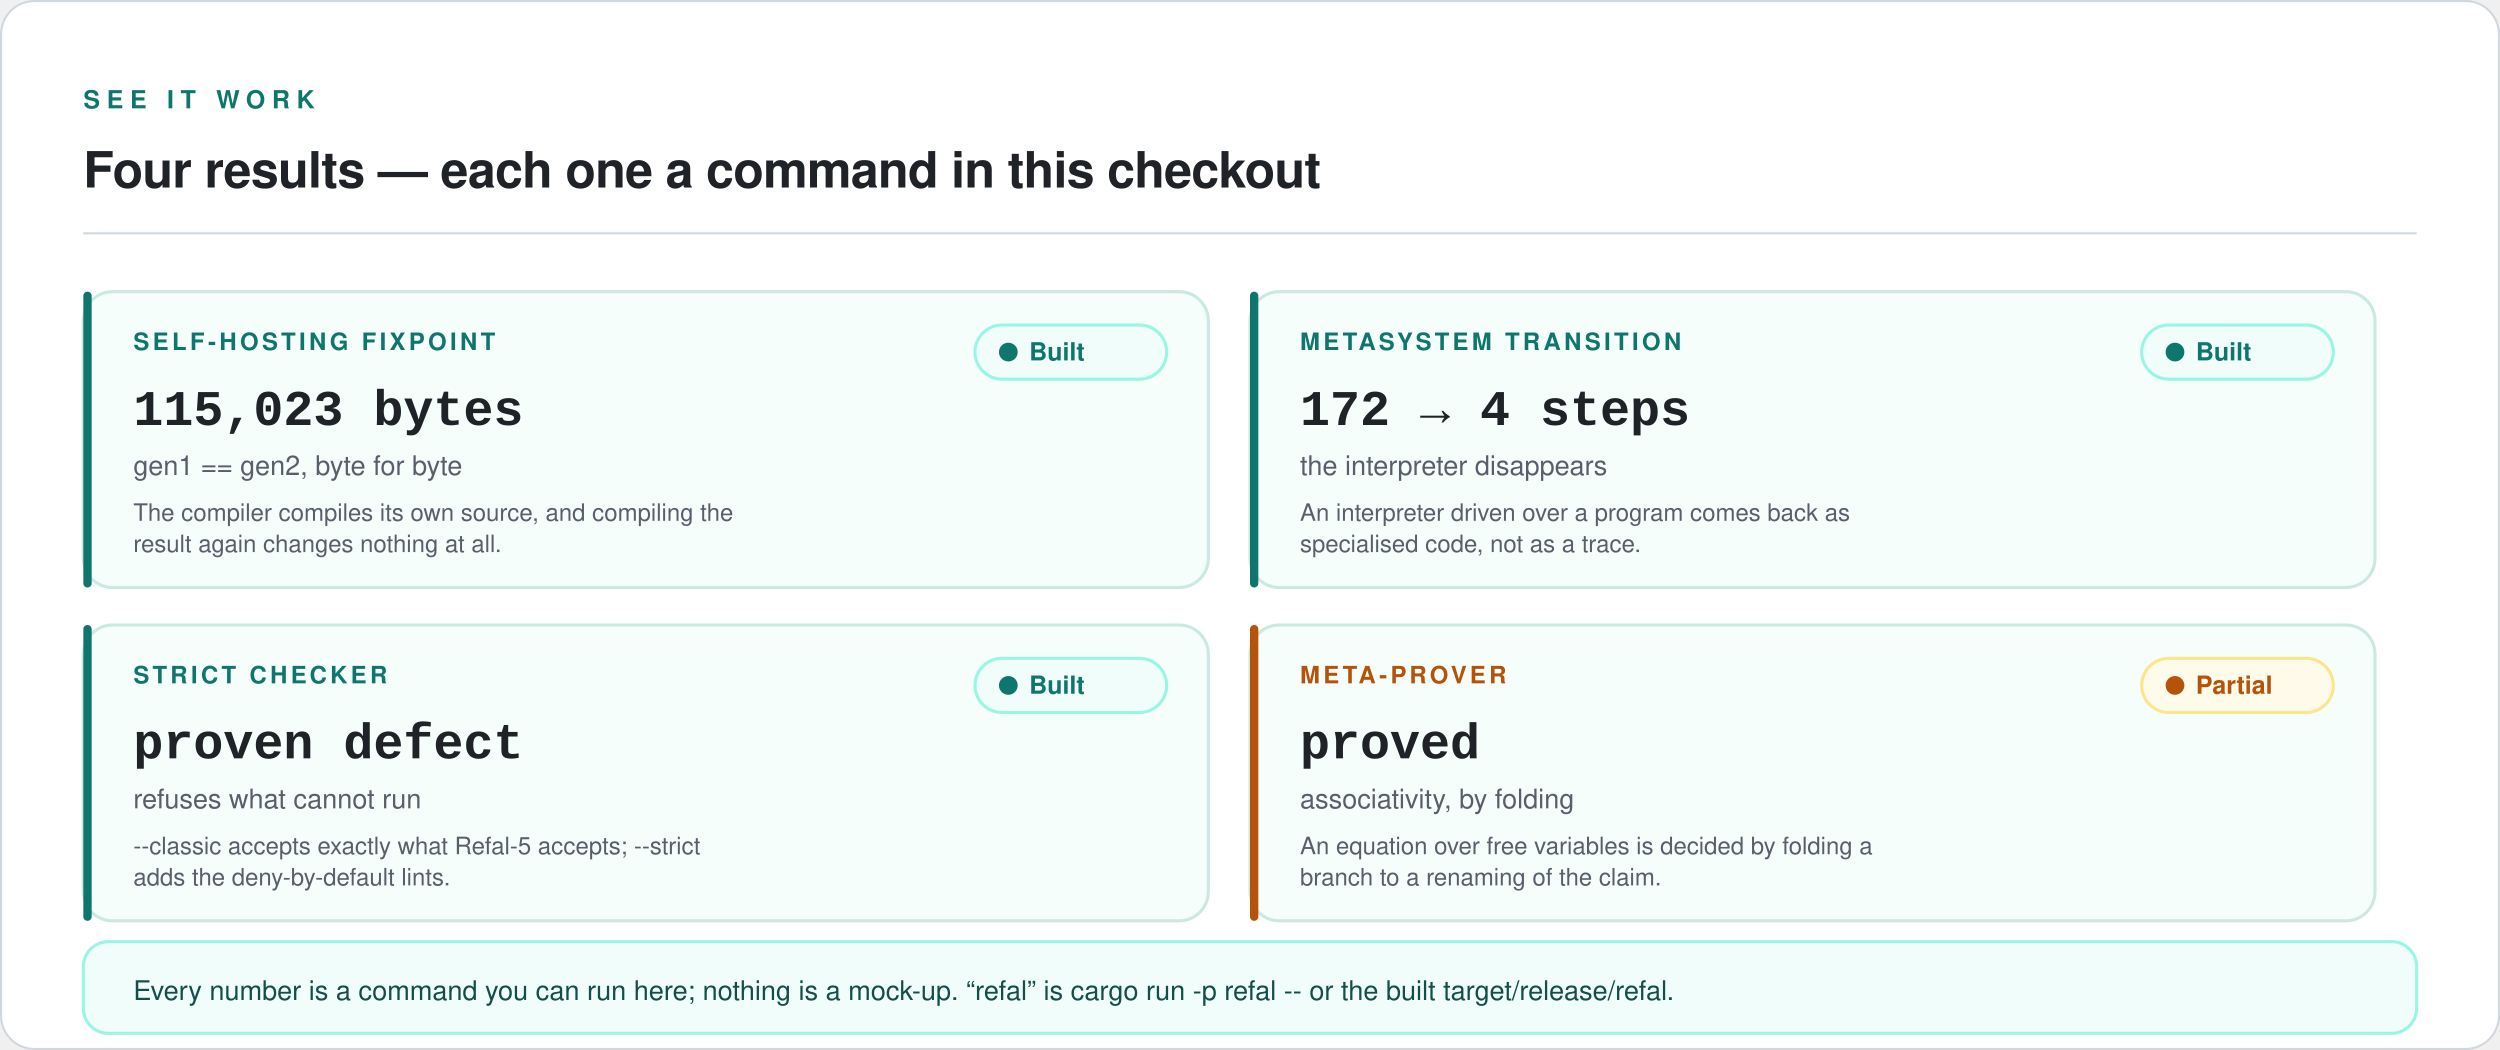
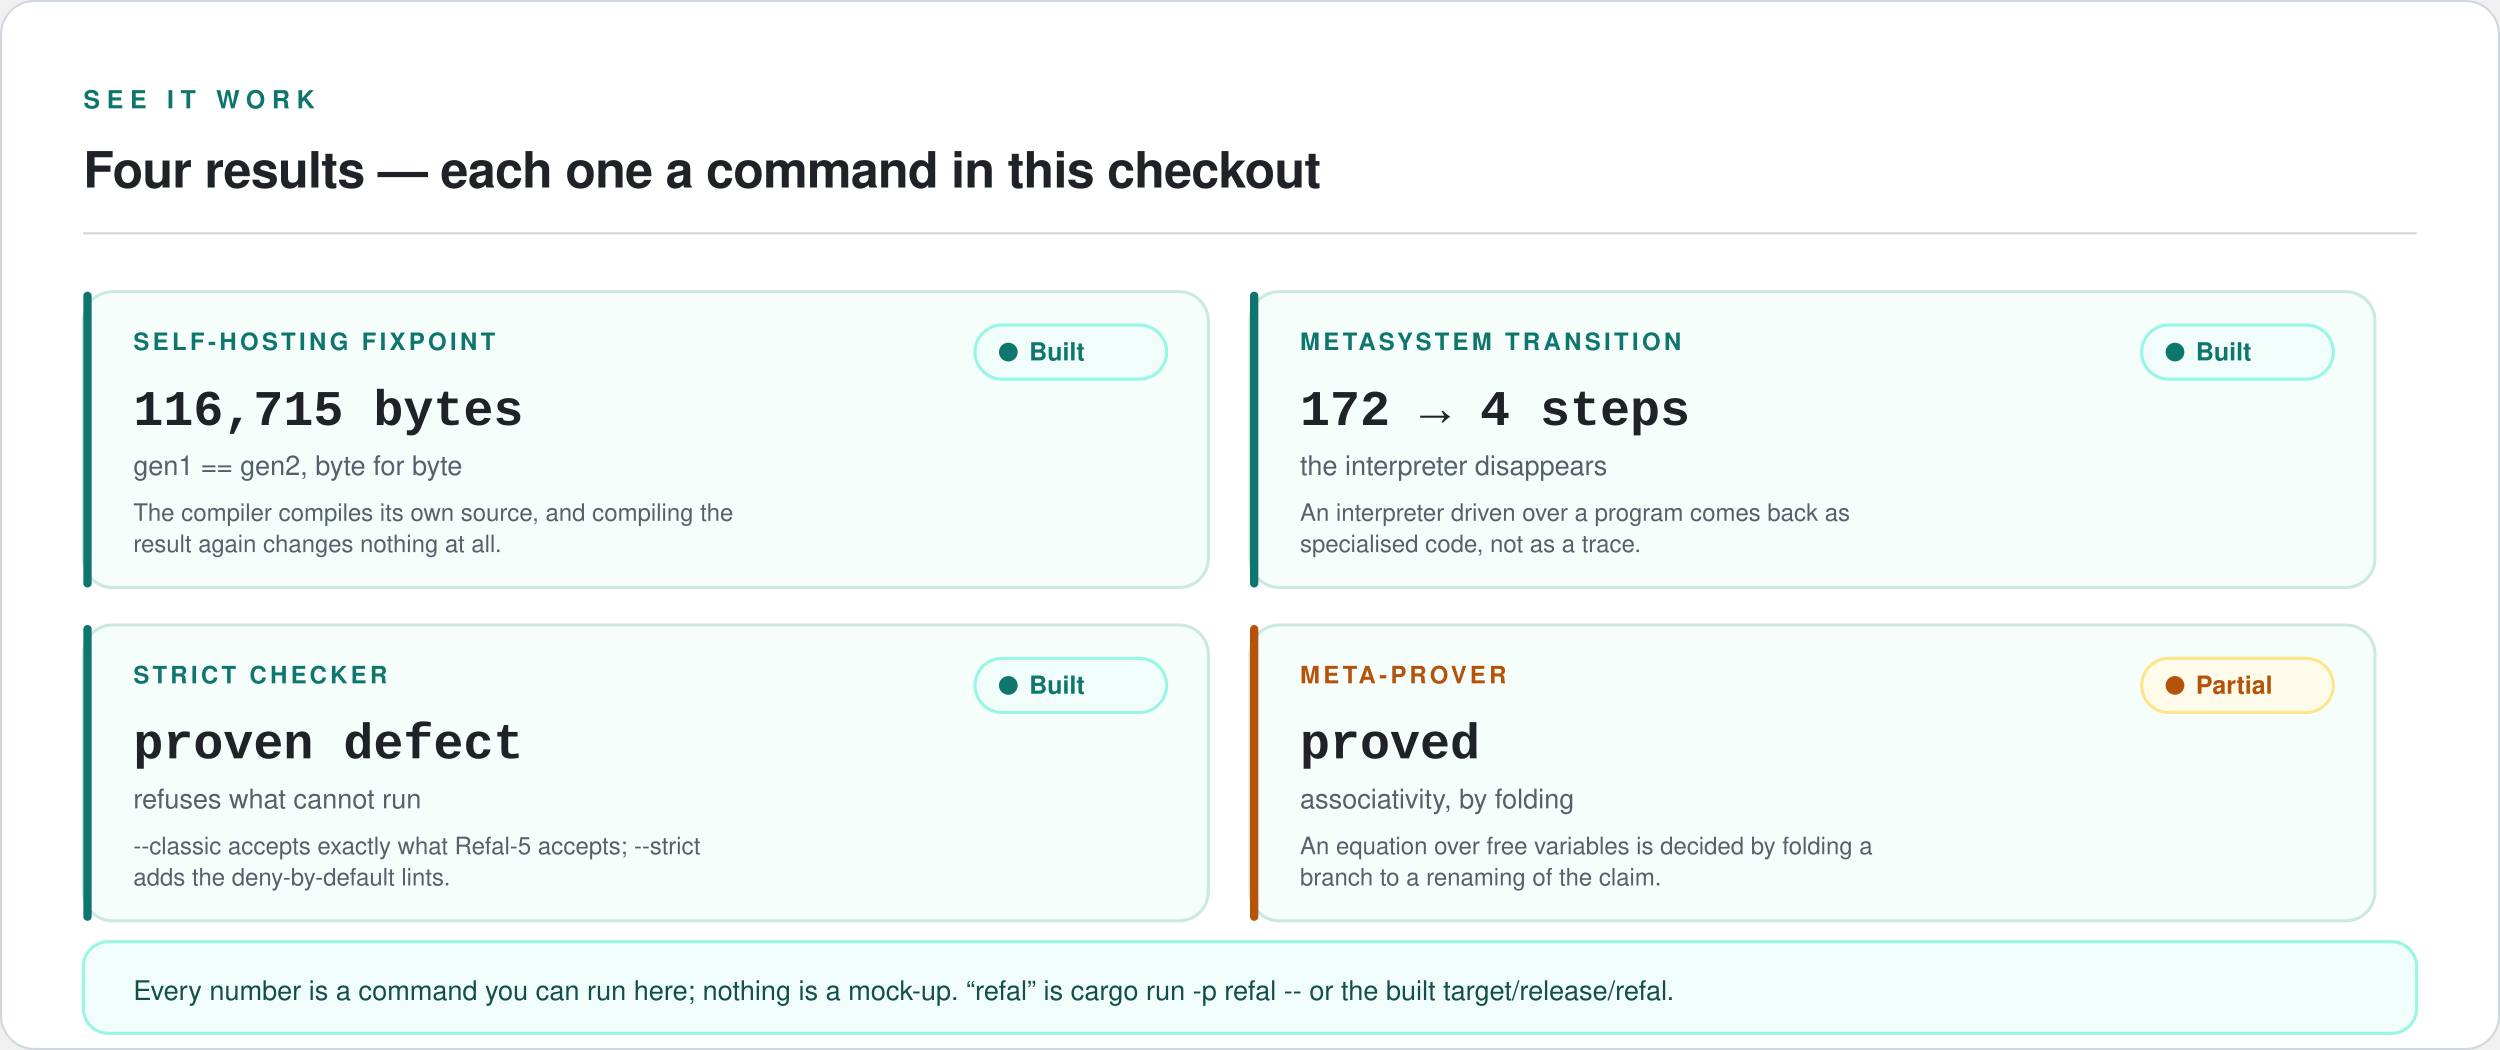
<svg xmlns="http://www.w3.org/2000/svg" viewBox="0 0 1200 504" width="1200" height="504" role="img" aria-labelledby="t d">
  <rect x="0.5" y="0.5" width="1199" height="503" rx="16" fill="#FFFFFF" stroke="#D0D7DE" stroke-width="1" />
  <text x="40" y="52" font-family="ui-sans-serif, -apple-system, 'Segoe UI', Helvetica, Arial, sans-serif" font-size="12" font-weight="600" letter-spacing="3.2" fill="#0F766E">SEE IT WORK</text>
  <text x="40" y="90" font-family="ui-sans-serif, -apple-system, 'Segoe UI', Helvetica, Arial, sans-serif" font-size="24" font-weight="600" letter-spacing="-0.3" fill="#1F2328">Four results — each one a command in this checkout</text>
  <line x1="40" y1="112" x2="1160" y2="112" stroke="#D0D7DE" stroke-width="1" />
  <rect x="40" y="140" width="540" height="142" rx="14" fill="#F6FEFC" stroke="#CCE8E2" stroke-width="1.5" />
  <rect x="40" y="140" width="4" height="142" rx="2" fill="#0F766E" />
  <text x="64" y="168" font-family="ui-sans-serif, -apple-system, 'Segoe UI', Helvetica, Arial, sans-serif" font-size="11.5" font-weight="600" letter-spacing="1.6" fill="#0F766E">SELF-HOSTING FIXPOINT</text>
-   <text x="64" y="204" font-family="ui-monospace, SFMono-Regular, 'SF Mono', Menlo, Consolas, 'Liberation Mono', monospace" font-size="24" font-weight="600" fill="#1F2328">115,023 bytes</text>
+   <text x="64" y="204" font-family="ui-monospace, SFMono-Regular, 'SF Mono', Menlo, Consolas, 'Liberation Mono', monospace" font-size="24" font-weight="600" fill="#1F2328">116,715 bytes</text>
  <text x="64" y="228" font-family="ui-sans-serif, -apple-system, 'Segoe UI', Helvetica, Arial, sans-serif" font-size="13" fill="#57606A">gen1 == gen2, byte for byte</text>
  <text x="64" y="250" font-family="ui-sans-serif, -apple-system, 'Segoe UI', Helvetica, Arial, sans-serif" font-size="11.5" fill="#57606A">The compiler compiles its own source, and compiling the</text>
  <text x="64" y="265" font-family="ui-sans-serif, -apple-system, 'Segoe UI', Helvetica, Arial, sans-serif" font-size="11.5" fill="#57606A">result again changes nothing at all.</text>
  <rect x="468" y="156" width="92" height="26" rx="13" fill="#F0FDFA" stroke="#99F6E4" stroke-width="1.5" />
  <circle cx="484" cy="169" r="4.5" fill="#0F766E" />
  <text x="494" y="173" font-family="ui-sans-serif, -apple-system, 'Segoe UI', Helvetica, Arial, sans-serif" font-size="12" font-weight="600" fill="#0F766E">Built</text>
  <rect x="600" y="140" width="540" height="142" rx="14" fill="#F6FEFC" stroke="#CCE8E2" stroke-width="1.5" />
  <rect x="600" y="140" width="4" height="142" rx="2" fill="#0F766E" />
  <text x="624" y="168" font-family="ui-sans-serif, -apple-system, 'Segoe UI', Helvetica, Arial, sans-serif" font-size="11.5" font-weight="600" letter-spacing="1.6" fill="#0F766E">METASYSTEM TRANSITION</text>
  <text x="624" y="204" font-family="ui-monospace, SFMono-Regular, 'SF Mono', Menlo, Consolas, 'Liberation Mono', monospace" font-size="24" font-weight="600" fill="#1F2328">172 → 4 steps</text>
  <text x="624" y="228" font-family="ui-sans-serif, -apple-system, 'Segoe UI', Helvetica, Arial, sans-serif" font-size="13" fill="#57606A">the interpreter disappears</text>
  <text x="624" y="250" font-family="ui-sans-serif, -apple-system, 'Segoe UI', Helvetica, Arial, sans-serif" font-size="11.5" fill="#57606A">An interpreter driven over a program comes back as</text>
  <text x="624" y="265" font-family="ui-sans-serif, -apple-system, 'Segoe UI', Helvetica, Arial, sans-serif" font-size="11.5" fill="#57606A">specialised code, not as a trace.</text>
  <rect x="1028" y="156" width="92" height="26" rx="13" fill="#F0FDFA" stroke="#99F6E4" stroke-width="1.5" />
  <circle cx="1044" cy="169" r="4.5" fill="#0F766E" />
  <text x="1054" y="173" font-family="ui-sans-serif, -apple-system, 'Segoe UI', Helvetica, Arial, sans-serif" font-size="12" font-weight="600" fill="#0F766E">Built</text>
  <rect x="40" y="300" width="540" height="142" rx="14" fill="#F6FEFC" stroke="#CCE8E2" stroke-width="1.5" />
  <rect x="40" y="300" width="4" height="142" rx="2" fill="#0F766E" />
  <text x="64" y="328" font-family="ui-sans-serif, -apple-system, 'Segoe UI', Helvetica, Arial, sans-serif" font-size="11.5" font-weight="600" letter-spacing="1.6" fill="#0F766E">STRICT CHECKER</text>
  <text x="64" y="364" font-family="ui-monospace, SFMono-Regular, 'SF Mono', Menlo, Consolas, 'Liberation Mono', monospace" font-size="24" font-weight="600" fill="#1F2328">proven defect</text>
  <text x="64" y="388" font-family="ui-sans-serif, -apple-system, 'Segoe UI', Helvetica, Arial, sans-serif" font-size="13" fill="#57606A">refuses what cannot run</text>
  <text x="64" y="410" font-family="ui-sans-serif, -apple-system, 'Segoe UI', Helvetica, Arial, sans-serif" font-size="11.5" fill="#57606A">--classic accepts exactly what Refal-5 accepts; --strict</text>
  <text x="64" y="425" font-family="ui-sans-serif, -apple-system, 'Segoe UI', Helvetica, Arial, sans-serif" font-size="11.5" fill="#57606A">adds the deny-by-default lints.</text>
  <rect x="468" y="316" width="92" height="26" rx="13" fill="#F0FDFA" stroke="#99F6E4" stroke-width="1.5" />
  <circle cx="484" cy="329" r="4.5" fill="#0F766E" />
  <text x="494" y="333" font-family="ui-sans-serif, -apple-system, 'Segoe UI', Helvetica, Arial, sans-serif" font-size="12" font-weight="600" fill="#0F766E">Built</text>
  <rect x="600" y="300" width="540" height="142" rx="14" fill="#F6FEFC" stroke="#CCE8E2" stroke-width="1.5" />
  <rect x="600" y="300" width="4" height="142" rx="2" fill="#B45309" />
  <text x="624" y="328" font-family="ui-sans-serif, -apple-system, 'Segoe UI', Helvetica, Arial, sans-serif" font-size="11.5" font-weight="600" letter-spacing="1.6" fill="#B45309">META-PROVER</text>
  <text x="624" y="364" font-family="ui-monospace, SFMono-Regular, 'SF Mono', Menlo, Consolas, 'Liberation Mono', monospace" font-size="24" font-weight="600" fill="#1F2328">proved</text>
  <text x="624" y="388" font-family="ui-sans-serif, -apple-system, 'Segoe UI', Helvetica, Arial, sans-serif" font-size="13" fill="#57606A">associativity, by folding</text>
  <text x="624" y="410" font-family="ui-sans-serif, -apple-system, 'Segoe UI', Helvetica, Arial, sans-serif" font-size="11.5" fill="#57606A">An equation over free variables is decided by folding a</text>
  <text x="624" y="425" font-family="ui-sans-serif, -apple-system, 'Segoe UI', Helvetica, Arial, sans-serif" font-size="11.5" fill="#57606A">branch to a renaming of the claim.</text>
  <rect x="1028" y="316" width="92" height="26" rx="13" fill="#FFFBEB" stroke="#FDE68A" stroke-width="1.5" />
  <circle cx="1044" cy="329" r="4.5" fill="#B45309" />
  <text x="1054" y="333" font-family="ui-sans-serif, -apple-system, 'Segoe UI', Helvetica, Arial, sans-serif" font-size="12" font-weight="600" fill="#B45309">Partial</text>
  <rect x="40" y="452" width="1120" height="44" rx="12" fill="#F0FDFA" stroke="#99F6E4" stroke-width="1.5" />
  <text x="64" y="480" font-family="ui-sans-serif, -apple-system, 'Segoe UI', Helvetica, Arial, sans-serif" font-size="13" fill="#134E4A">Every number is a command you can run here; nothing is a mock-up. “refal” is  cargo run -p refal --  or the built  target/release/refal.</text>
</svg>
